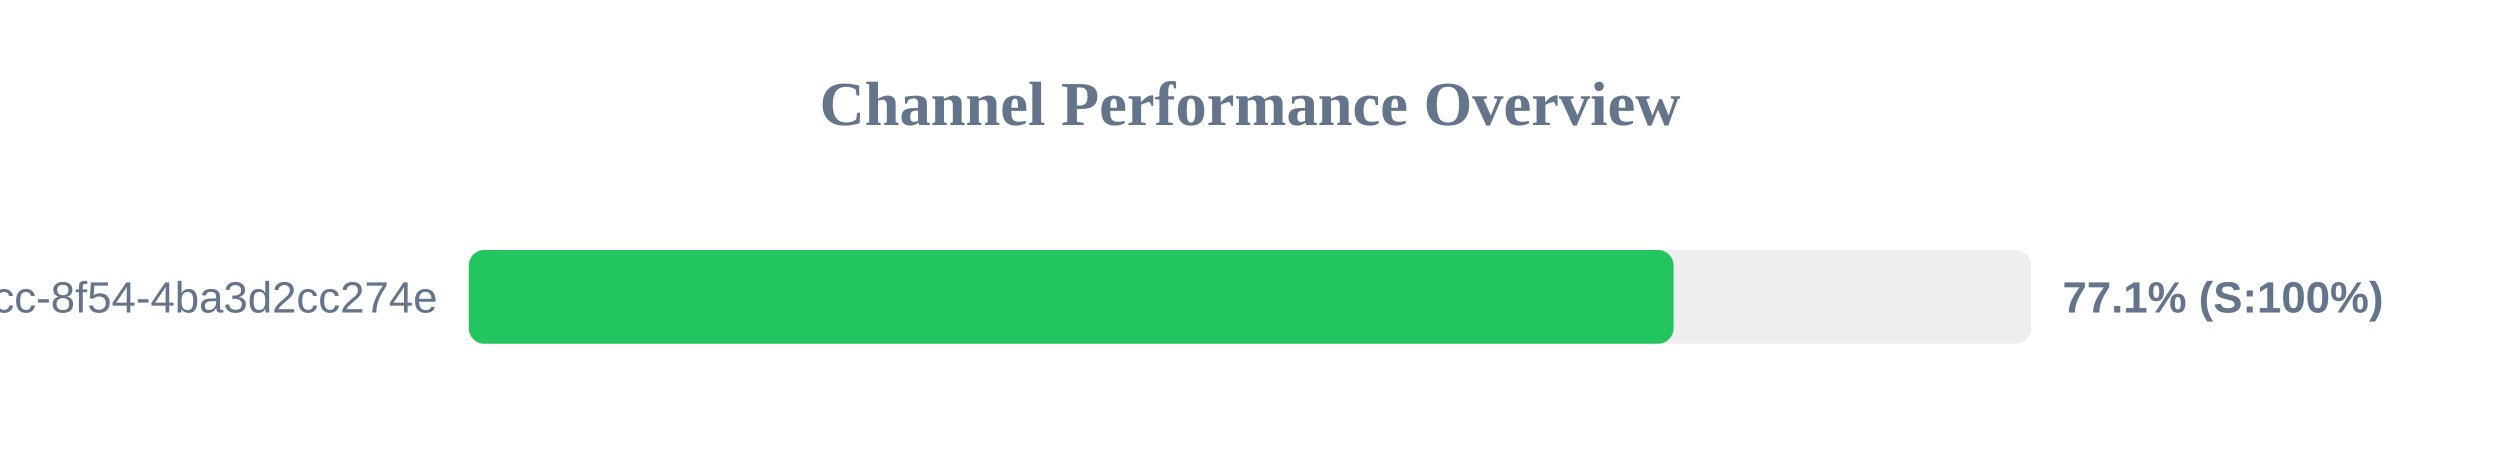
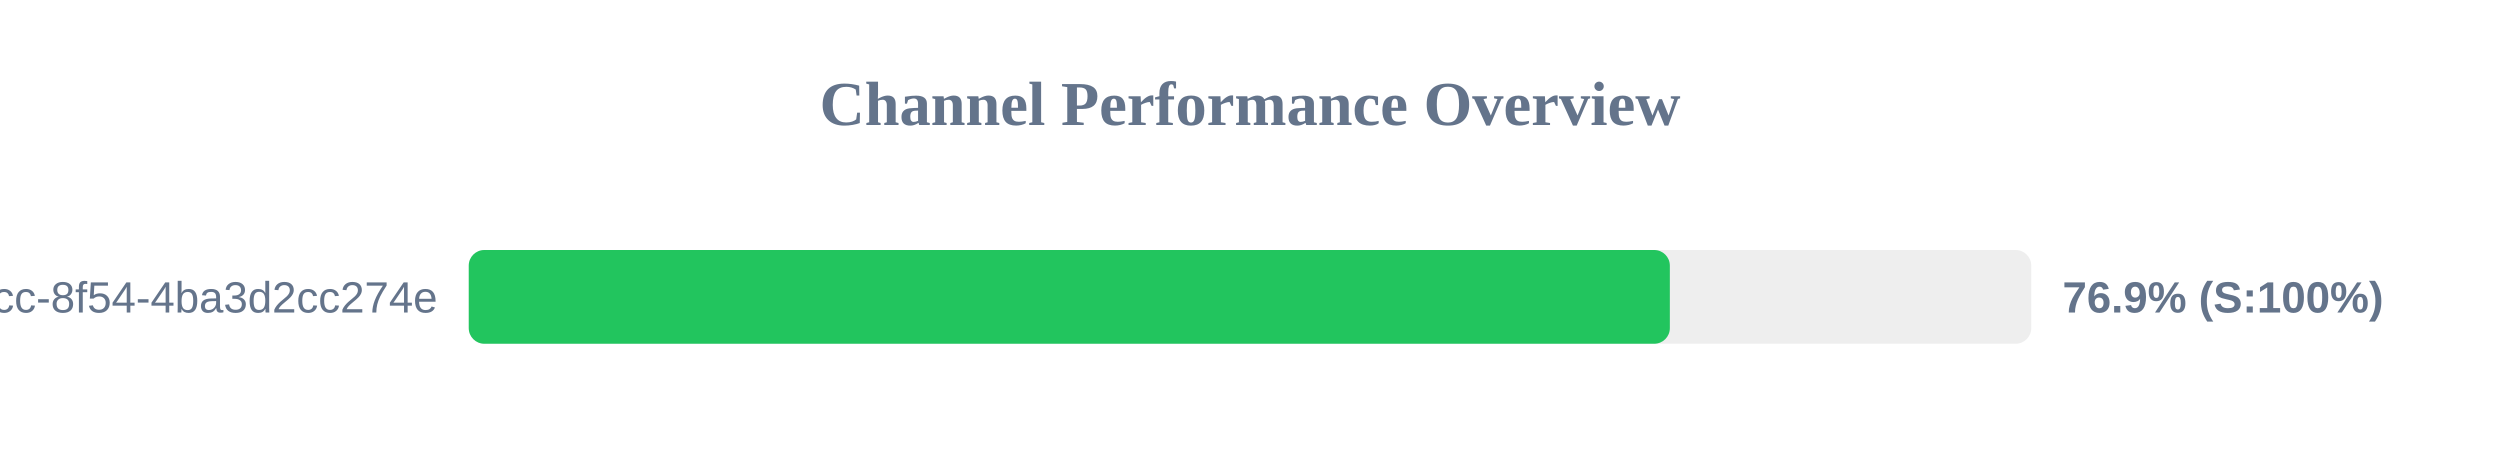
<svg xmlns="http://www.w3.org/2000/svg" width="800" height="150" version="1.1">
  <style>
        .row { font: 14px Arial; fill: #64748b; }
        .score { font: bold 14px Arial; fill: #64748b; }
    </style>
  <text x="400" y="40" text-anchor="middle" font-size="20px" font-weight="bold" fill="#64748b">Channel Performance Overview</text>
  <rect x="150" y="80" width="500" height="30" fill="#eee" rx="5" />
-   <rect x="150" y="80" width="385.55" height="30" fill="#22c55e" rx="5" />
+   <rect x="150" y="80" width="384.35" height="30" fill="#22c55e" rx="5" />
  <text x="140" y="100" text-anchor="end" class="row">?uuid=45cc0b3a-0adb-4dcc-8f54-4ba3d2cc274e</text>
-   <text x="660" y="100" text-anchor="start" class="score">77.1% (S:100%)</text>
+   <text x="660" y="100" text-anchor="start" class="score">76.9% (S:100%)</text>
</svg>
